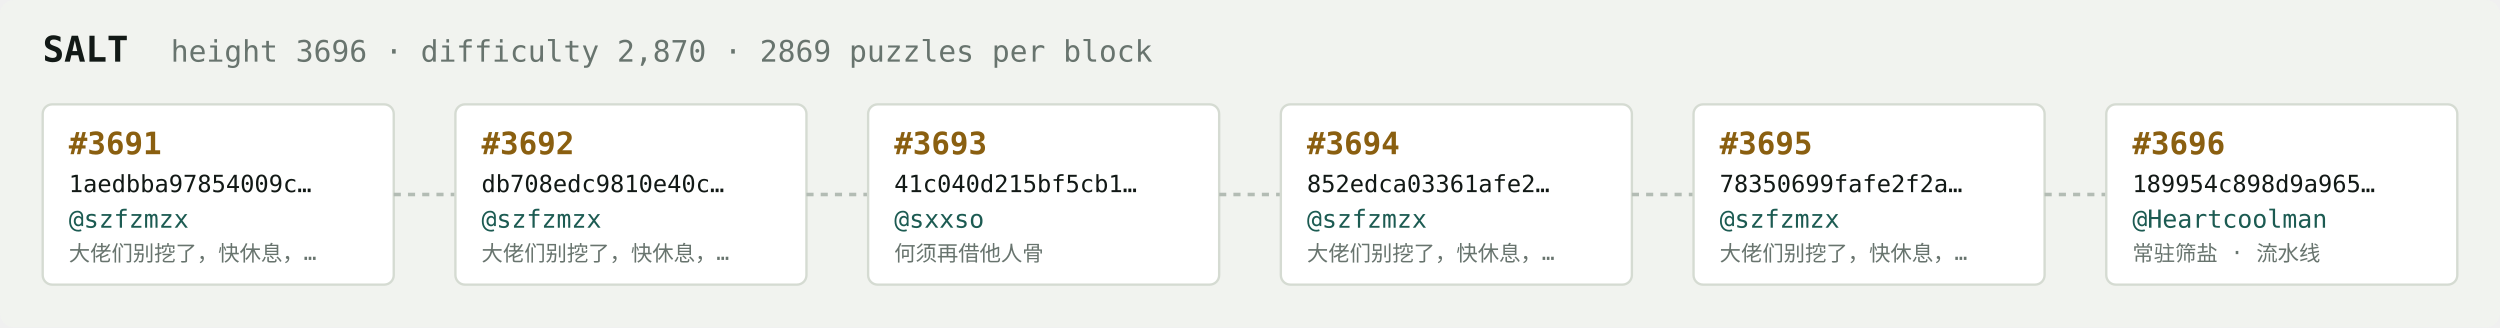
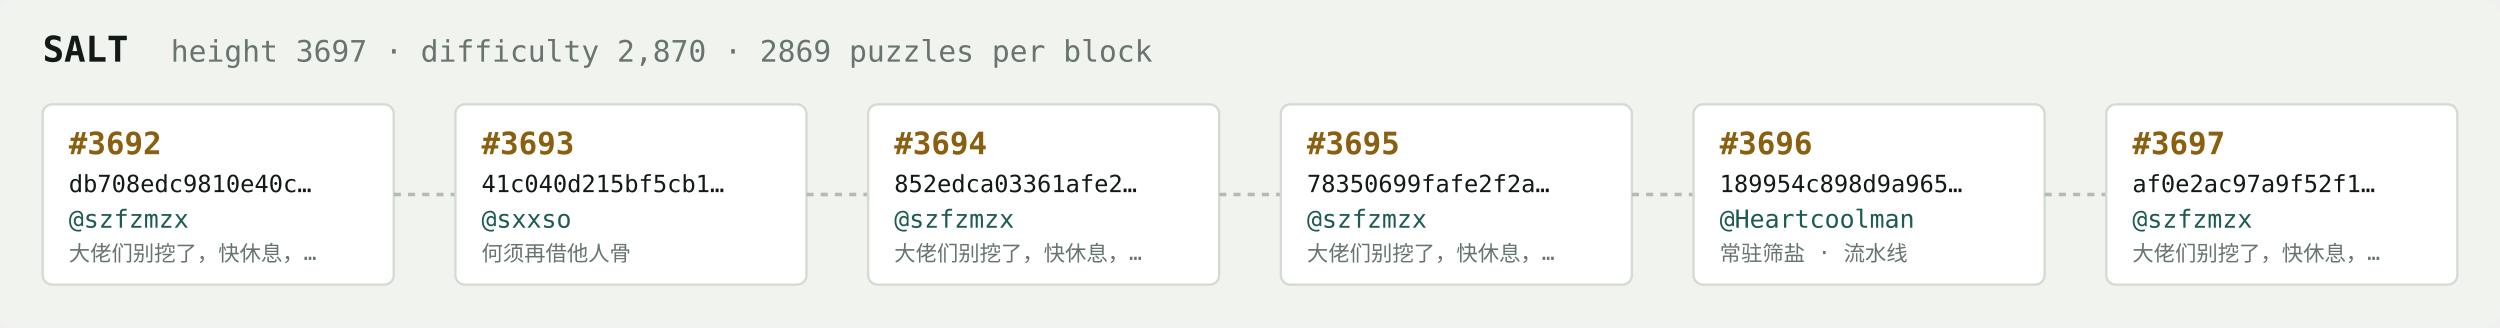
<svg xmlns="http://www.w3.org/2000/svg" width="1054" height="138" viewBox="0 0 1054 138" font-family="ui-monospace,SFMono-Regular,Menlo,monospace">
  <rect fill="#f1f3ef" width="1054" height="138" rx="6" />
  <text x="18" y="26" fill="#121916" font-size="15" font-weight="700">SALT</text>
-   <text x="72" y="26" fill="#68746e" font-size="12.5">height 3696 · difficulty 2,870 · 2869 puzzles per block</text>
+   <text x="72" y="26" fill="#68746e" font-size="12.5">height 3697 · difficulty 2,870 · 2869 puzzles per block</text>
  <rect x="18" y="44" width="148" height="76" rx="4" fill="#ffffff" stroke="#d5dbd2" stroke-width="1" />
-   <text x="29" y="65" fill="#8a5f10" font-size="13" font-weight="700">#3691</text>
-   <text x="29" y="81" fill="#121916" font-size="10">1aedbba97854009c…</text>
+   <text x="29" y="65" fill="#8a5f10" font-size="13" font-weight="700">#3692</text>
+   <text x="29" y="81" fill="#121916" font-size="10">db708edc9810e40c…</text>
  <text x="29" y="96" fill="#1c5b52" font-size="10.5">@szfzmzx</text>
  <text x="29" y="110" fill="#68746e" font-size="9">大佬们别挖了，快休息，…</text>
  <line x1="166" y1="82.0" x2="192" y2="82.0" stroke="#b3bcb4" stroke-width="1.5" stroke-dasharray="3 3" />
  <rect x="192" y="44" width="148" height="76" rx="4" fill="#ffffff" stroke="#d5dbd2" stroke-width="1" />
-   <text x="203" y="65" fill="#8a5f10" font-size="13" font-weight="700">#3692</text>
-   <text x="203" y="81" fill="#121916" font-size="10">db708edc9810e40c…</text>
-   <text x="203" y="96" fill="#1c5b52" font-size="10.5">@szfzmzx</text>
-   <text x="203" y="110" fill="#68746e" font-size="9">大佬们别挖了，快休息，…</text>
+   <text x="203" y="65" fill="#8a5f10" font-size="13" font-weight="700">#3693</text>
+   <text x="203" y="81" fill="#121916" font-size="10">41c040d215bf5cb1…</text>
+   <text x="203" y="96" fill="#1c5b52" font-size="10.5">@sxxso</text>
+   <text x="203" y="110" fill="#68746e" font-size="9">何须再借他人骨</text>
  <line x1="340" y1="82.0" x2="366" y2="82.0" stroke="#b3bcb4" stroke-width="1.5" stroke-dasharray="3 3" />
  <rect x="366" y="44" width="148" height="76" rx="4" fill="#ffffff" stroke="#d5dbd2" stroke-width="1" />
-   <text x="377" y="65" fill="#8a5f10" font-size="13" font-weight="700">#3693</text>
-   <text x="377" y="81" fill="#121916" font-size="10">41c040d215bf5cb1…</text>
-   <text x="377" y="96" fill="#1c5b52" font-size="10.5">@sxxso</text>
-   <text x="377" y="110" fill="#68746e" font-size="9">何须再借他人骨</text>
+   <text x="377" y="65" fill="#8a5f10" font-size="13" font-weight="700">#3694</text>
+   <text x="377" y="81" fill="#121916" font-size="10">852edca03361afe2…</text>
+   <text x="377" y="96" fill="#1c5b52" font-size="10.5">@szfzmzx</text>
+   <text x="377" y="110" fill="#68746e" font-size="9">大佬们别挖了，快休息，…</text>
  <line x1="514" y1="82.0" x2="540" y2="82.0" stroke="#b3bcb4" stroke-width="1.5" stroke-dasharray="3 3" />
  <rect x="540" y="44" width="148" height="76" rx="4" fill="#ffffff" stroke="#d5dbd2" stroke-width="1" />
-   <text x="551" y="65" fill="#8a5f10" font-size="13" font-weight="700">#3694</text>
-   <text x="551" y="81" fill="#121916" font-size="10">852edca03361afe2…</text>
+   <text x="551" y="65" fill="#8a5f10" font-size="13" font-weight="700">#3695</text>
+   <text x="551" y="81" fill="#121916" font-size="10">78350699fafe2f2a…</text>
  <text x="551" y="96" fill="#1c5b52" font-size="10.5">@szfzmzx</text>
  <text x="551" y="110" fill="#68746e" font-size="9">大佬们别挖了，快休息，…</text>
  <line x1="688" y1="82.0" x2="714" y2="82.0" stroke="#b3bcb4" stroke-width="1.5" stroke-dasharray="3 3" />
  <rect x="714" y="44" width="148" height="76" rx="4" fill="#ffffff" stroke="#d5dbd2" stroke-width="1" />
-   <text x="725" y="65" fill="#8a5f10" font-size="13" font-weight="700">#3695</text>
-   <text x="725" y="81" fill="#121916" font-size="10">78350699fafe2f2a…</text>
-   <text x="725" y="96" fill="#1c5b52" font-size="10.5">@szfzmzx</text>
-   <text x="725" y="110" fill="#68746e" font-size="9">大佬们别挖了，快休息，…</text>
+   <text x="725" y="65" fill="#8a5f10" font-size="13" font-weight="700">#3696</text>
+   <text x="725" y="81" fill="#121916" font-size="10">189954c898d9a965…</text>
+   <text x="725" y="96" fill="#1c5b52" font-size="10.5">@Heartcoolman</text>
+   <text x="725" y="110" fill="#68746e" font-size="9">常驻筛盐 · 流水线</text>
  <line x1="862" y1="82.0" x2="888" y2="82.0" stroke="#b3bcb4" stroke-width="1.5" stroke-dasharray="3 3" />
  <rect x="888" y="44" width="148" height="76" rx="4" fill="#ffffff" stroke="#d5dbd2" stroke-width="1" />
-   <text x="899" y="65" fill="#8a5f10" font-size="13" font-weight="700">#3696</text>
-   <text x="899" y="81" fill="#121916" font-size="10">189954c898d9a965…</text>
-   <text x="899" y="96" fill="#1c5b52" font-size="10.5">@Heartcoolman</text>
-   <text x="899" y="110" fill="#68746e" font-size="9">常驻筛盐 · 流水线</text>
+   <text x="899" y="65" fill="#8a5f10" font-size="13" font-weight="700">#3697</text>
+   <text x="899" y="81" fill="#121916" font-size="10">af0e2ac97a9f52f1…</text>
+   <text x="899" y="96" fill="#1c5b52" font-size="10.5">@szfzmzx</text>
+   <text x="899" y="110" fill="#68746e" font-size="9">大佬们别挖了，快休息，…</text>
</svg>
